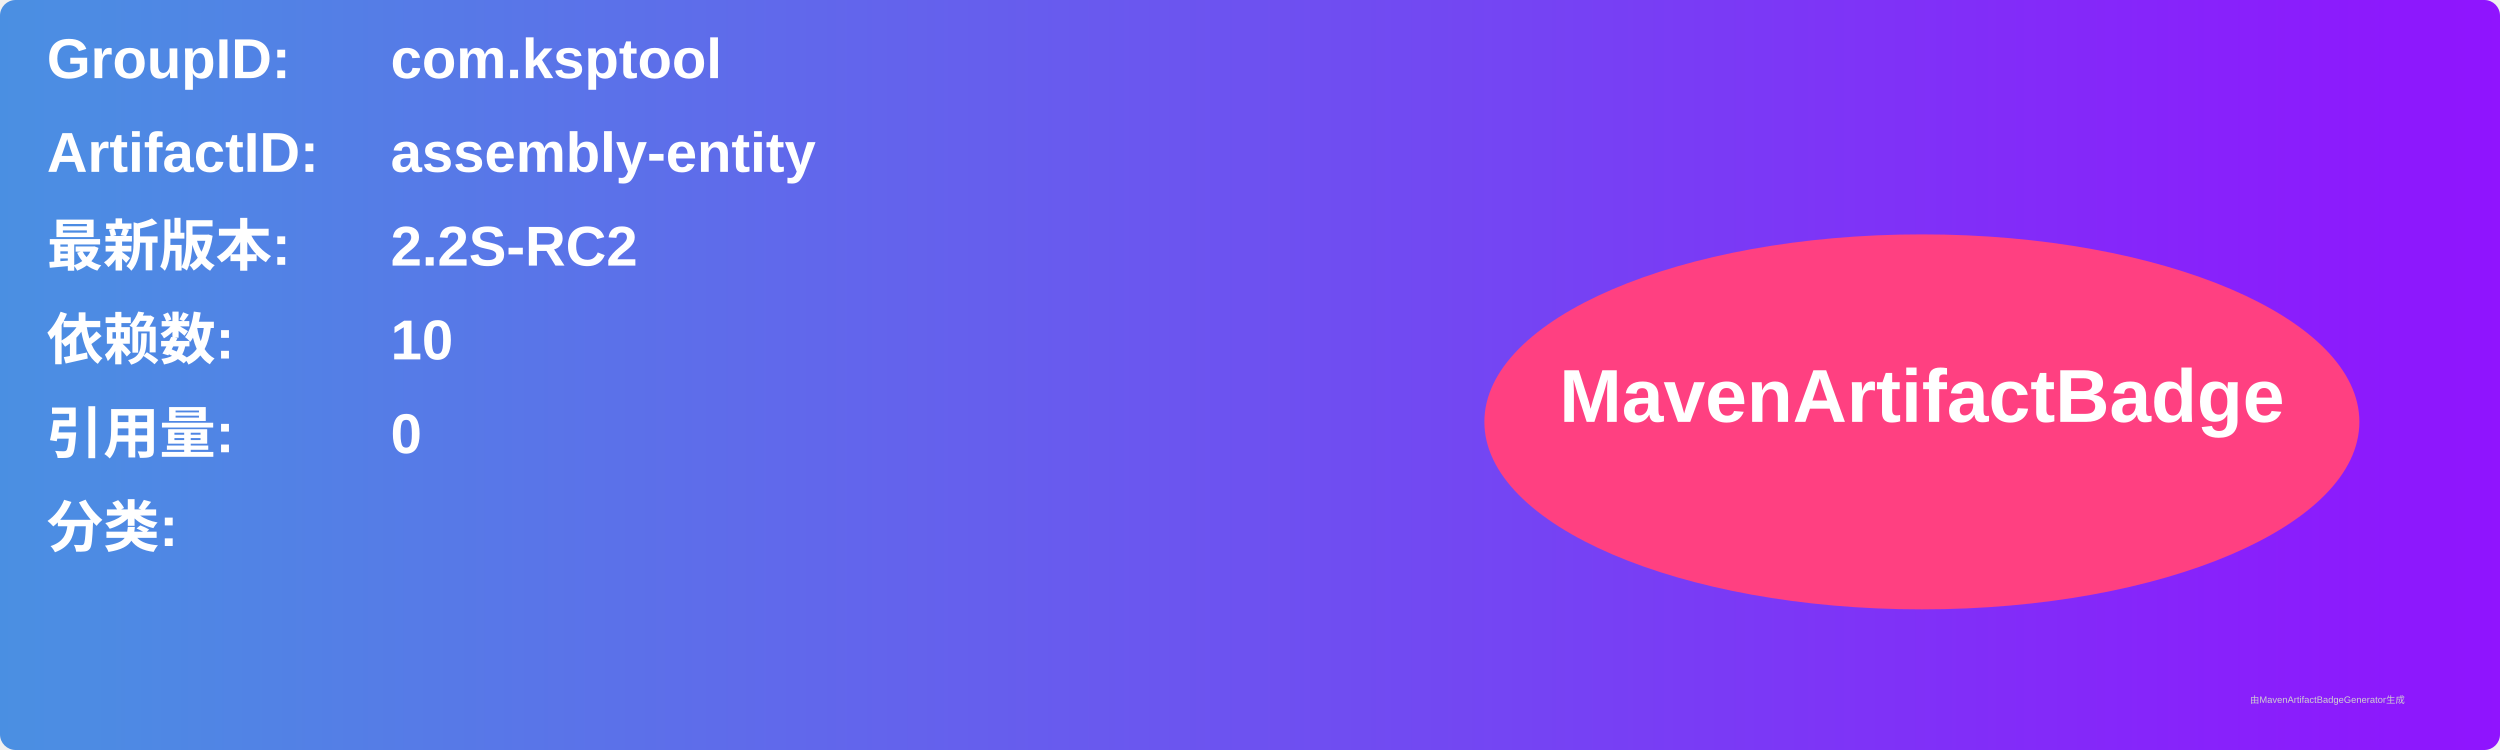
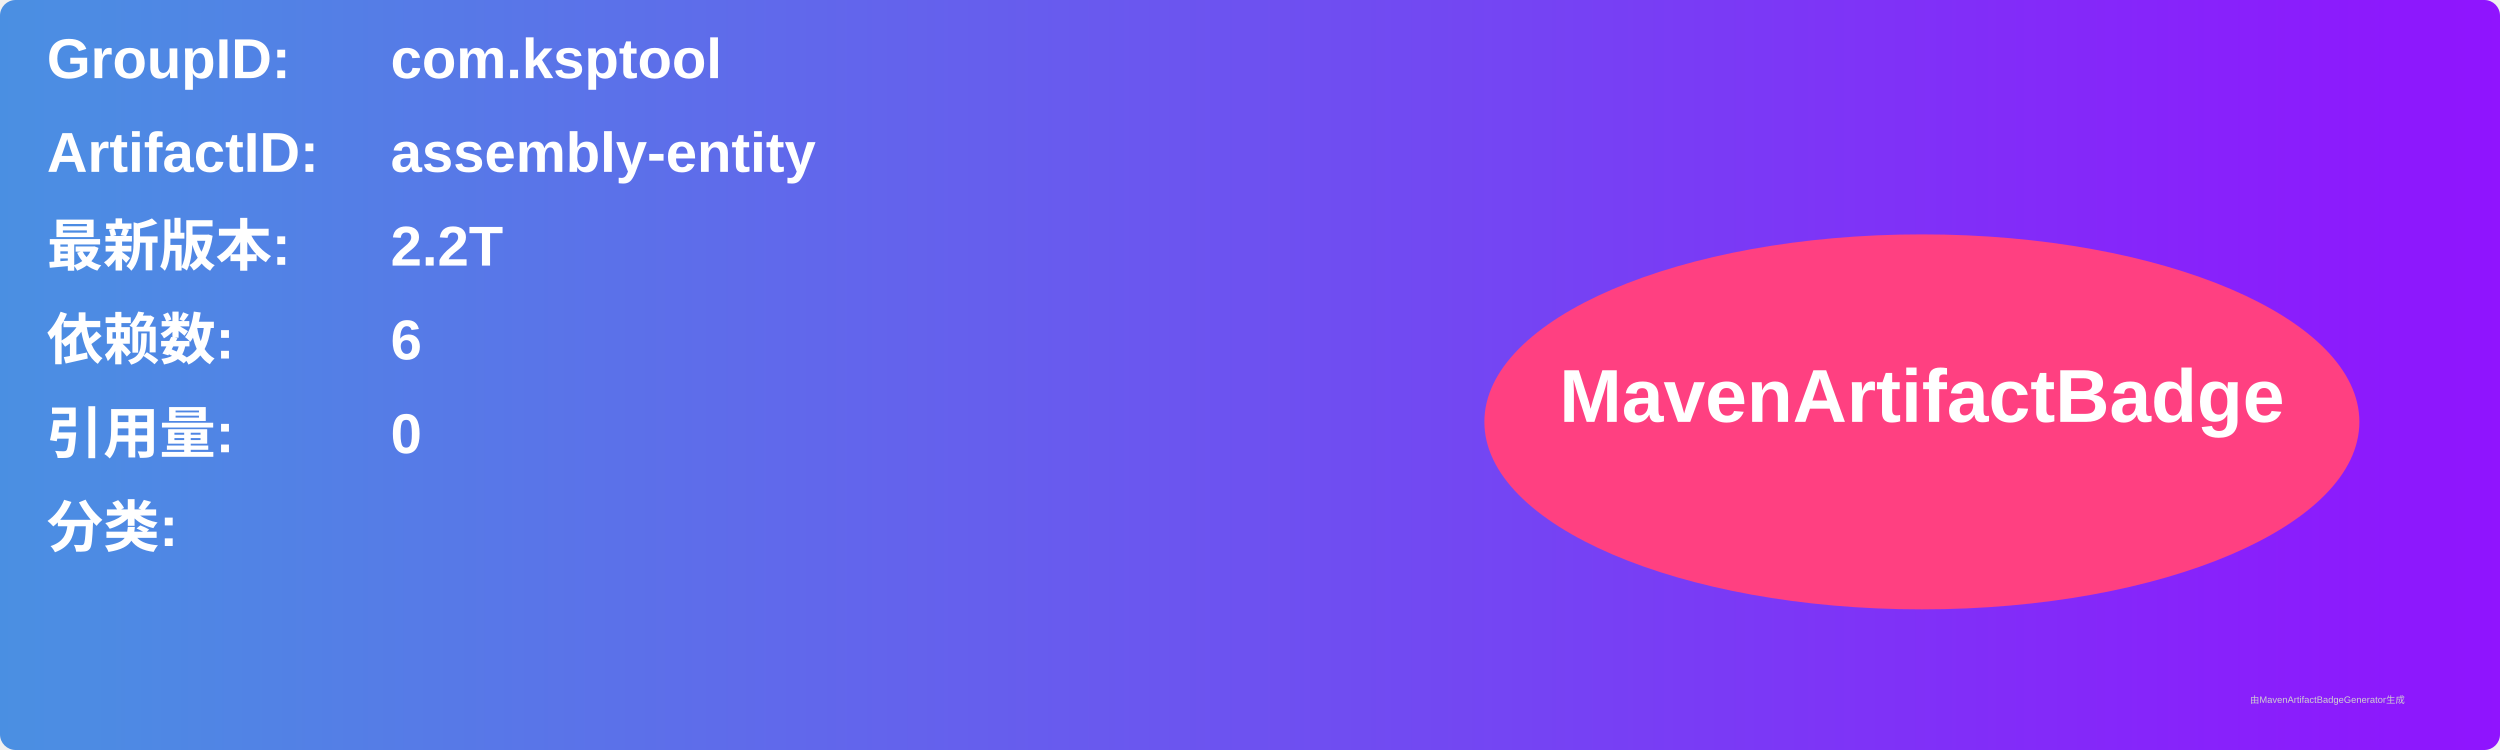
<svg xmlns="http://www.w3.org/2000/svg" width="800" height="240" viewBox="0 0 800 240">
  <linearGradient id="grad" x1="0%" y1="0%" x2="100%" y2="0%">
    <stop offset="0%" stop-color="#4a90e2" />
    <stop offset="100%" stop-color="#9013fe" />
  </linearGradient>
  <rect width="100%" height="100%" rx="5" ry="5" fill="url(#grad)" />
  <g transform="translate(15, 15)">
    <text x="0" y="10" font-family="Arial" font-size="18" fill="white" font-weight="bold" width="260">GroupID:</text>
    <text x="110" y="10" font-family="Arial" font-size="18" fill="white" font-weight="bold" width="460">com.ksptool</text>
    <text x="0" y="40" font-family="Arial" font-size="18" fill="white" font-weight="bold" width="260">ArtifactID:</text>
    <text x="110" y="40" font-family="Arial" font-size="18" fill="white" font-weight="bold" width="460">assembly-entity</text>
    <text x="0" y="70" font-family="Arial" font-size="18" fill="white" font-weight="bold">最新版本:</text>
    <text x="110" y="70" font-family="Arial" font-size="18" fill="white" font-weight="bold">
-       <tspan font-weight="bold">2.2S-RC2</tspan>
+       <tspan font-weight="bold">2.2T</tspan>
    </text>
    <text x="0" y="100" font-family="Arial" font-size="18" fill="white" font-weight="bold">依赖数: </text>
    <text x="110" y="100" font-family="Arial" font-size="18" fill="white">
-       <tspan font-weight="bold">10</tspan>
+       <tspan font-weight="bold">6</tspan>
    </text>
    <text x="0" y="130" font-family="Arial" font-size="18" fill="white" font-weight="bold">引用量: </text>
    <text x="110" y="130" font-family="Arial" font-size="18" fill="white">
      <tspan font-weight="bold">0</tspan>
    </text>
    <text x="0" y="160" font-family="Arial" font-size="18" fill="white" font-weight="bold">分类:</text>
    <text x="10" y="190" font-family="Arial" font-size="10" fill="white">
      <tspan font-weight="bold" />
    </text>
    <ellipse cx="600" cy="120" rx="140" ry="60" fill="#ff4081" />
    <text x="600" y="120" text-anchor="middle" font-family="Arial" font-size="24" fill="white" font-weight="bold">MavenArtifactBadge</text>
  </g>
  <text x="720" y="225" font-family="Arial" font-size="3" fill="#d0d0d0">由MavenArtifactBadgeGenerator生成</text>
</svg>
